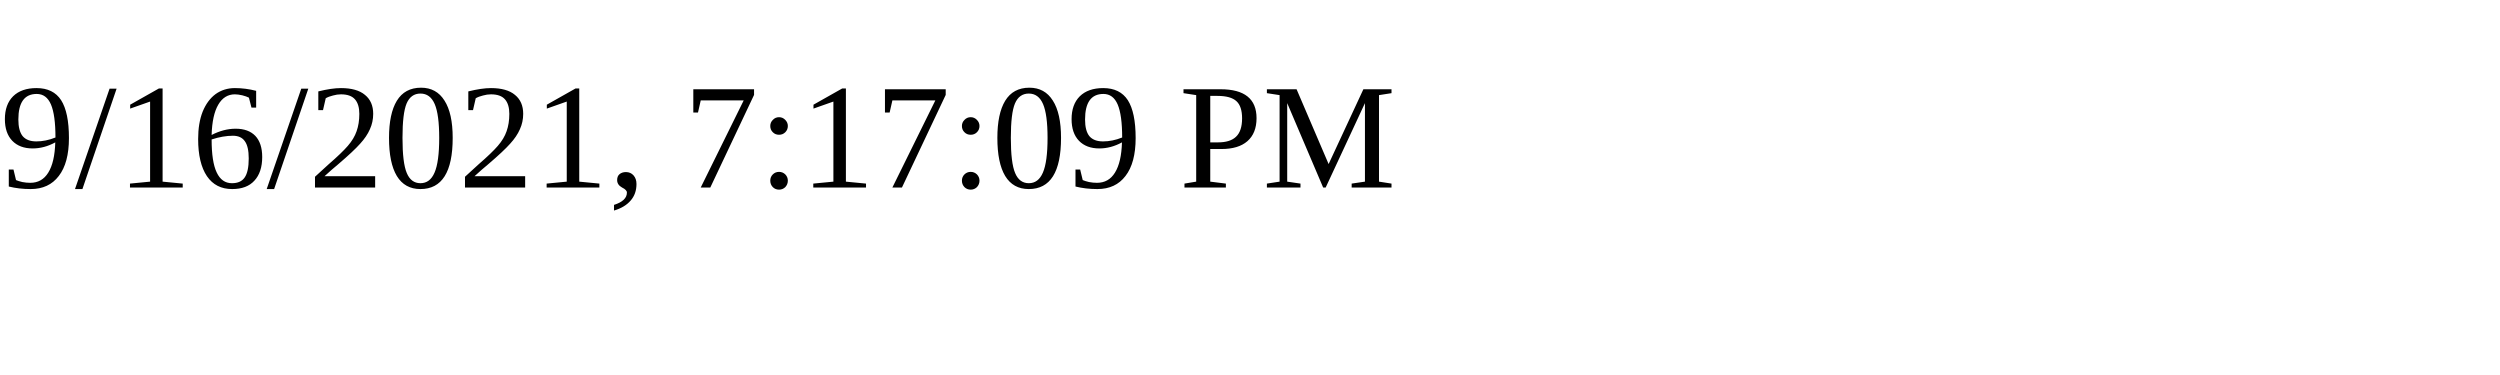
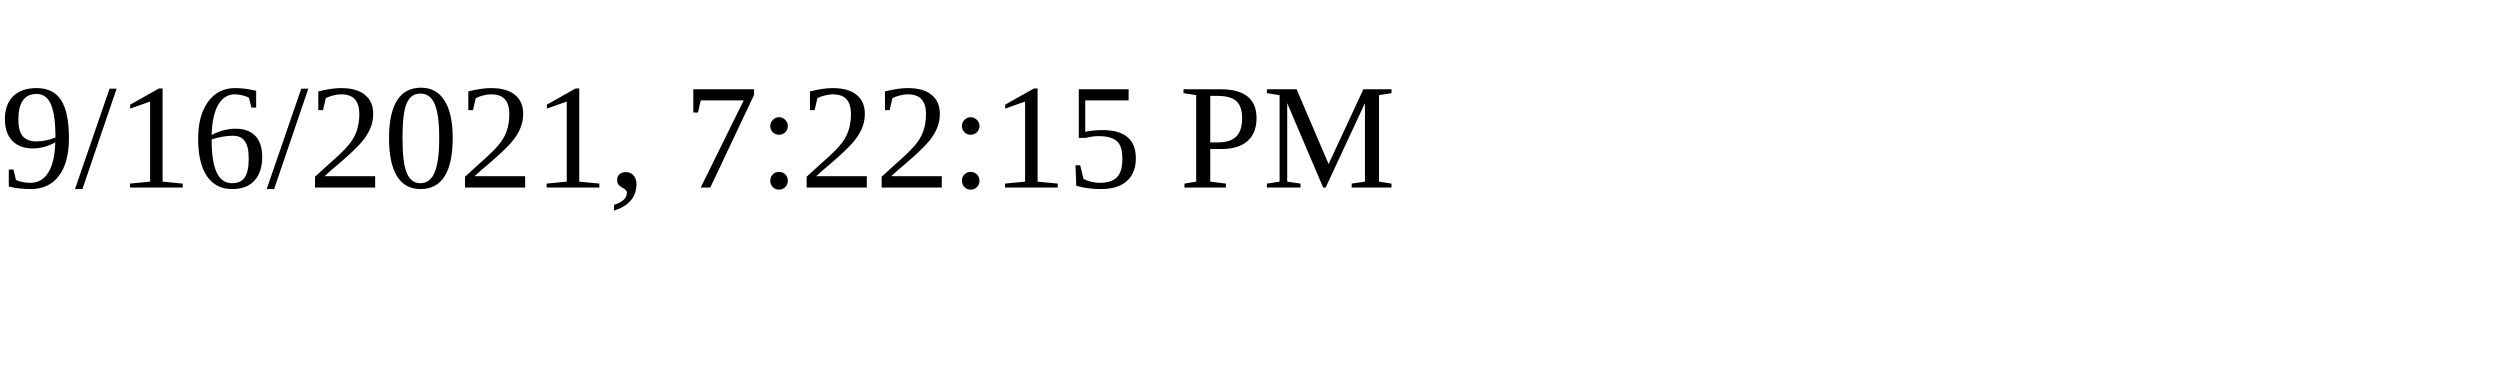
<svg xmlns="http://www.w3.org/2000/svg" height="30" width="200">
-   <text x="0" y="15">9/16/2021, 7:17:09 PM</text>
+   <text x="0" y="15">9/16/2021, 7:22:15 PM</text>
</svg>
